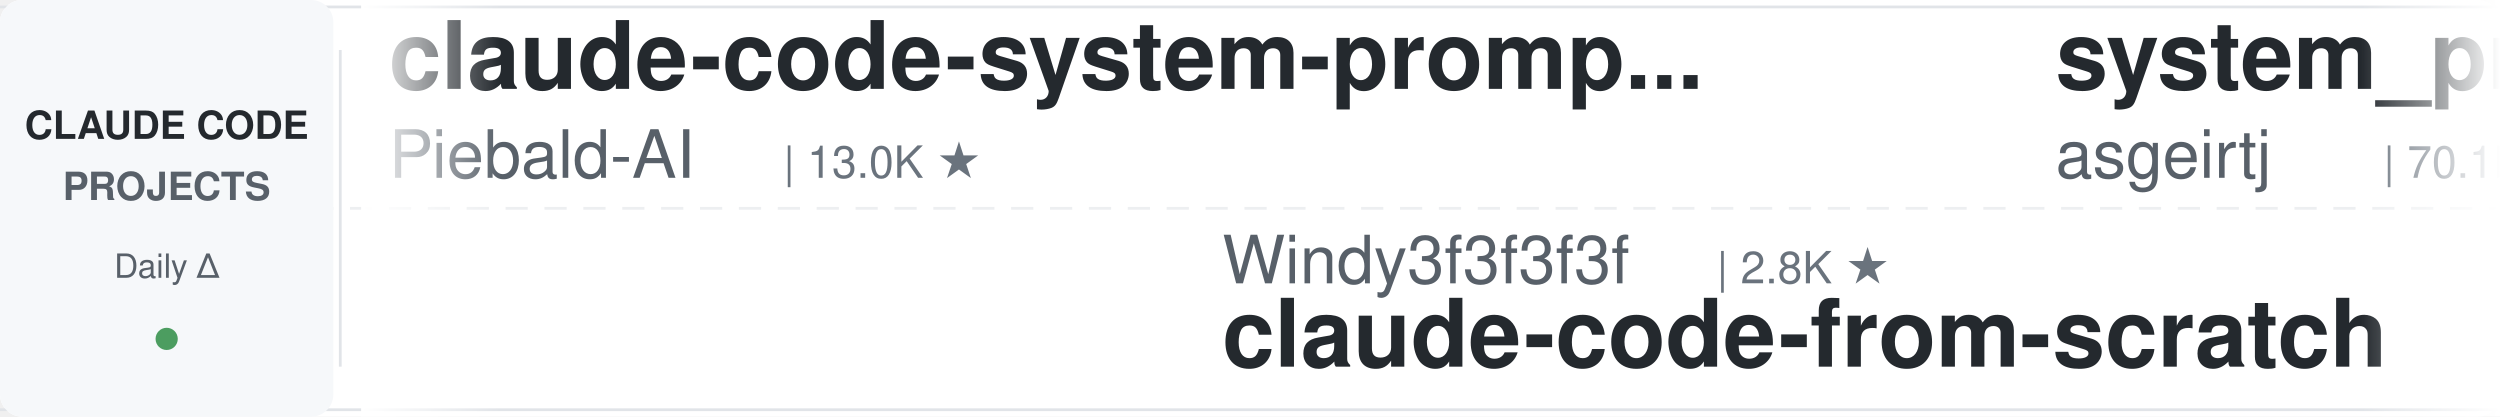
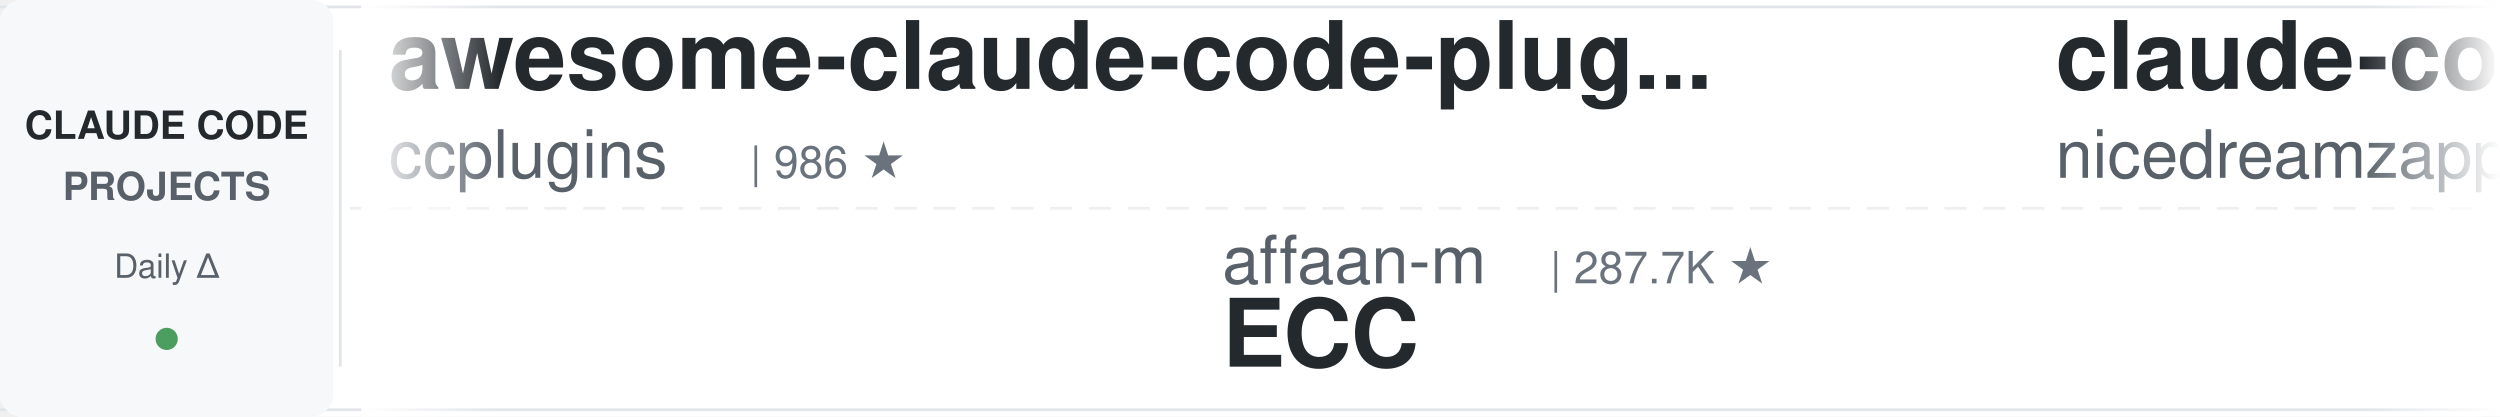
<svg xmlns="http://www.w3.org/2000/svg" width="900" height="150">
  <defs>
    <linearGradient id="leftFade" x1="0%" y1="0%" x2="100%" y2="0%">
      <stop offset="0%" style="stop-color:#ffffff;stop-opacity:1" />
      <stop offset="100%" style="stop-color:#ffffff;stop-opacity:0" />
    </linearGradient>
    <linearGradient id="rightFade" x1="0%" y1="0%" x2="100%" y2="0%">
      <stop offset="0%" style="stop-color:#ffffff;stop-opacity:0" />
      <stop offset="100%" style="stop-color:#ffffff;stop-opacity:1" />
    </linearGradient>
  </defs>
  <rect width="900" height="150" fill="#ffffff" rx="8" />
  <rect x="0" y="2" width="900" height="1" fill="#e1e4e8" />
  <rect x="0" y="147" width="900" height="1" fill="#e1e4e8" />
  <line x1="0" y1="75" x2="900" y2="75" stroke="#e1e4e8" stroke-width="1" stroke-dasharray="8 6" opacity="0.6" />
  <rect x="0" y="0" width="120" height="150" fill="#f6f8fa" rx="8" />
  <text x="60" y="50" font-family="-apple-system, BlinkMacSystemFont, 'Segoe UI', Helvetica, Arial, sans-serif" font-size="14" font-weight="600" fill="#24292e" text-anchor="middle">CLAUDE CODE</text>
  <text x="60" y="72" font-family="-apple-system, BlinkMacSystemFont, 'Segoe UI', Helvetica, Arial, sans-serif" font-size="14" font-weight="600" fill="#586069" text-anchor="middle">PROJECTS</text>
  <text x="60" y="100" font-family="-apple-system, BlinkMacSystemFont, 'Segoe UI', Helvetica, Arial, sans-serif" font-size="12" font-weight="500" fill="#586069" text-anchor="middle">Daily Δ</text>
  <circle cx="60" cy="122" r="4" fill="#22863a" opacity="0.8" />
  <rect x="122" y="18" width="1" height="114" fill="#e1e4e8" />
  <clipPath id="tickerClip">
    <rect x="130" y="0" width="770" height="150" />
  </clipPath>
  <g clip-path="url(#tickerClip)">
    <g id="tickerItems">
      <animateTransform attributeName="transform" attributeType="XML" type="translate" from="0 0" to="-3000 0" dur="54s" repeatCount="indefinite" />
      <g transform="translate(0, 0)">
-         <text x="140" y="32" font-family="-apple-system, BlinkMacSystemFont, 'Segoe UI', Helvetica, Arial, sans-serif" font-size="34" font-weight="600" fill="#24292e">claude-code-system-promp...</text>
-         <text x="140" y="64" font-family="-apple-system, BlinkMacSystemFont, 'Segoe UI', Helvetica, Arial, sans-serif" font-size="24" font-weight="400" fill="#586069">Piebald-AI</text>
-         <text x="282" y="64" font-family="-apple-system, BlinkMacSystemFont, 'Segoe UI', Helvetica, Arial, sans-serif" font-size="16" font-weight="500" fill="#6a737d">| 13.0K ★</text>
+         <text x="140" y="32" font-family="-apple-system, BlinkMacSystemFont, 'Segoe UI', Helvetica, Arial, sans-serif" font-size="34" font-weight="600" fill="#24292e">awesome-claude-code-plug...</text>
+         <text x="140" y="64" font-family="-apple-system, BlinkMacSystemFont, 'Segoe UI', Helvetica, Arial, sans-serif" font-size="24" font-weight="400" fill="#586069">ccplugins</text>
+         <text x="270" y="64" font-family="-apple-system, BlinkMacSystemFont, 'Segoe UI', Helvetica, Arial, sans-serif" font-size="16" font-weight="500" fill="#6a737d">| 986 ★</text>
      </g>
      <g transform="translate(300, 0)">
-         <text x="140" y="102" font-family="-apple-system, BlinkMacSystemFont, 'Segoe UI', Helvetica, Arial, sans-serif" font-size="24" font-weight="400" fill="#586069">Windy3f3f3f3f</text>
-         <text x="318" y="102" font-family="-apple-system, BlinkMacSystemFont, 'Segoe UI', Helvetica, Arial, sans-serif" font-size="16" font-weight="500" fill="#6a737d">| 2.8K ★</text>
-         <text x="140" y="132" font-family="-apple-system, BlinkMacSystemFont, 'Segoe UI', Helvetica, Arial, sans-serif" font-size="34" font-weight="600" fill="#24292e">claude-code-from-scratch</text>
+         <text x="140" y="102" font-family="-apple-system, BlinkMacSystemFont, 'Segoe UI', Helvetica, Arial, sans-serif" font-size="24" font-weight="400" fill="#586069">affaan-m</text>
+         <text x="258" y="102" font-family="-apple-system, BlinkMacSystemFont, 'Segoe UI', Helvetica, Arial, sans-serif" font-size="16" font-weight="500" fill="#6a737d">| 287.7K ★</text>
+         <text x="140" y="132" font-family="-apple-system, BlinkMacSystemFont, 'Segoe UI', Helvetica, Arial, sans-serif" font-size="34" font-weight="600" fill="#24292e">ECC</text>
      </g>
      <g transform="translate(600, 0)">
-         <text x="140" y="32" font-family="-apple-system, BlinkMacSystemFont, 'Segoe UI', Helvetica, Arial, sans-serif" font-size="34" font-weight="600" fill="#24292e">system_prompts_leaks</text>
-         <text x="140" y="64" font-family="-apple-system, BlinkMacSystemFont, 'Segoe UI', Helvetica, Arial, sans-serif" font-size="24" font-weight="400" fill="#586069">asgeirtj</text>
-         <text x="258" y="64" font-family="-apple-system, BlinkMacSystemFont, 'Segoe UI', Helvetica, Arial, sans-serif" font-size="16" font-weight="500" fill="#6a737d">| 70.1K ★</text>
+         <text x="140" y="32" font-family="-apple-system, BlinkMacSystemFont, 'Segoe UI', Helvetica, Arial, sans-serif" font-size="34" font-weight="600" fill="#24292e">claude-code-local</text>
+         <text x="140" y="64" font-family="-apple-system, BlinkMacSystemFont, 'Segoe UI', Helvetica, Arial, sans-serif" font-size="24" font-weight="400" fill="#586069">nicedreamzapp</text>
+         <text x="318" y="64" font-family="-apple-system, BlinkMacSystemFont, 'Segoe UI', Helvetica, Arial, sans-serif" font-size="16" font-weight="500" fill="#6a737d">| 3.4K ★</text>
      </g>
      <g transform="translate(900, 0)">
-         <text x="140" y="102" font-family="-apple-system, BlinkMacSystemFont, 'Segoe UI', Helvetica, Arial, sans-serif" font-size="24" font-weight="400" fill="#586069">shareAI-lab</text>
-         <text x="294" y="102" font-family="-apple-system, BlinkMacSystemFont, 'Segoe UI', Helvetica, Arial, sans-serif" font-size="16" font-weight="500" fill="#6a737d">| 79.1K ★</text>
-         <text x="140" y="132" font-family="-apple-system, BlinkMacSystemFont, 'Segoe UI', Helvetica, Arial, sans-serif" font-size="34" font-weight="600" fill="#24292e">learn-claude-code</text>
+         <text x="140" y="102" font-family="-apple-system, BlinkMacSystemFont, 'Segoe UI', Helvetica, Arial, sans-serif" font-size="24" font-weight="400" fill="#586069">techjarves</text>
+         <text x="282" y="102" font-family="-apple-system, BlinkMacSystemFont, 'Segoe UI', Helvetica, Arial, sans-serif" font-size="16" font-weight="500" fill="#6a737d">| 1.6K ★</text>
+         <text x="140" y="132" font-family="-apple-system, BlinkMacSystemFont, 'Segoe UI', Helvetica, Arial, sans-serif" font-size="34" font-weight="600" fill="#24292e">ClaudeCode-Portable</text>
      </g>
      <g transform="translate(1200, 0)">
-         <text x="140" y="32" font-family="-apple-system, BlinkMacSystemFont, 'Segoe UI', Helvetica, Arial, sans-serif" font-size="34" font-weight="600" fill="#24292e">claude-code-my-workflow</text>
-         <text x="140" y="64" font-family="-apple-system, BlinkMacSystemFont, 'Segoe UI', Helvetica, Arial, sans-serif" font-size="24" font-weight="400" fill="#586069">pedrohcgs</text>
-         <text x="270" y="64" font-family="-apple-system, BlinkMacSystemFont, 'Segoe UI', Helvetica, Arial, sans-serif" font-size="16" font-weight="500" fill="#6a737d">| 1.7K ★</text>
+         <text x="140" y="32" font-family="-apple-system, BlinkMacSystemFont, 'Segoe UI', Helvetica, Arial, sans-serif" font-size="34" font-weight="600" fill="#24292e">claude-coder</text>
+         <text x="140" y="64" font-family="-apple-system, BlinkMacSystemFont, 'Segoe UI', Helvetica, Arial, sans-serif" font-size="24" font-weight="400" fill="#586069">kodu-ai</text>
+         <text x="246" y="64" font-family="-apple-system, BlinkMacSystemFont, 'Segoe UI', Helvetica, Arial, sans-serif" font-size="16" font-weight="500" fill="#6a737d">| 5.2K ★</text>
      </g>
      <g transform="translate(1500, 0)">
-         <text x="140" y="102" font-family="-apple-system, BlinkMacSystemFont, 'Segoe UI', Helvetica, Arial, sans-serif" font-size="24" font-weight="400" fill="#586069">xu-xiang</text>
-         <text x="258" y="102" font-family="-apple-system, BlinkMacSystemFont, 'Segoe UI', Helvetica, Arial, sans-serif" font-size="16" font-weight="500" fill="#6a737d">| 2.0K ★</text>
-         <text x="140" y="132" font-family="-apple-system, BlinkMacSystemFont, 'Segoe UI', Helvetica, Arial, sans-serif" font-size="34" font-weight="600" fill="#24292e">everything-claude-code-z...</text>
+         <text x="140" y="102" font-family="-apple-system, BlinkMacSystemFont, 'Segoe UI', Helvetica, Arial, sans-serif" font-size="24" font-weight="400" fill="#586069">hangsman</text>
+         <text x="258" y="102" font-family="-apple-system, BlinkMacSystemFont, 'Segoe UI', Helvetica, Arial, sans-serif" font-size="16" font-weight="500" fill="#6a737d">| 799 ★</text>
+         <text x="140" y="132" font-family="-apple-system, BlinkMacSystemFont, 'Segoe UI', Helvetica, Arial, sans-serif" font-size="34" font-weight="600" fill="#24292e">claude-code-source</text>
      </g>
      <g transform="translate(1800, 0)">
-         <text x="140" y="32" font-family="-apple-system, BlinkMacSystemFont, 'Segoe UI', Helvetica, Arial, sans-serif" font-size="34" font-weight="600" fill="#24292e">claude-code-best-practic...</text>
-         <text x="140" y="64" font-family="-apple-system, BlinkMacSystemFont, 'Segoe UI', Helvetica, Arial, sans-serif" font-size="24" font-weight="400" fill="#586069">shanraisshan</text>
-         <text x="306" y="64" font-family="-apple-system, BlinkMacSystemFont, 'Segoe UI', Helvetica, Arial, sans-serif" font-size="16" font-weight="500" fill="#6a737d">| 68.0K ★</text>
+         <text x="140" y="32" font-family="-apple-system, BlinkMacSystemFont, 'Segoe UI', Helvetica, Arial, sans-serif" font-size="34" font-weight="600" fill="#24292e">awesome-claude-code-tool...</text>
+         <text x="140" y="64" font-family="-apple-system, BlinkMacSystemFont, 'Segoe UI', Helvetica, Arial, sans-serif" font-size="24" font-weight="400" fill="#586069">rohitg00</text>
+         <text x="258" y="64" font-family="-apple-system, BlinkMacSystemFont, 'Segoe UI', Helvetica, Arial, sans-serif" font-size="16" font-weight="500" fill="#6a737d">| 2.7K ★</text>
      </g>
      <g transform="translate(2100, 0)">
-         <text x="140" y="102" font-family="-apple-system, BlinkMacSystemFont, 'Segoe UI', Helvetica, Arial, sans-serif" font-size="24" font-weight="400" fill="#586069">davila7</text>
-         <text x="246" y="102" font-family="-apple-system, BlinkMacSystemFont, 'Segoe UI', Helvetica, Arial, sans-serif" font-size="16" font-weight="500" fill="#6a737d">| 32.9K ★</text>
-         <text x="140" y="132" font-family="-apple-system, BlinkMacSystemFont, 'Segoe UI', Helvetica, Arial, sans-serif" font-size="34" font-weight="600" fill="#24292e">claude-code-templates</text>
+         <text x="140" y="102" font-family="-apple-system, BlinkMacSystemFont, 'Segoe UI', Helvetica, Arial, sans-serif" font-size="24" font-weight="400" fill="#586069">ponponon</text>
+         <text x="258" y="102" font-family="-apple-system, BlinkMacSystemFont, 'Segoe UI', Helvetica, Arial, sans-serif" font-size="16" font-weight="500" fill="#6a737d">| 2.3K ★</text>
+         <text x="140" y="132" font-family="-apple-system, BlinkMacSystemFont, 'Segoe UI', Helvetica, Arial, sans-serif" font-size="34" font-weight="600" fill="#24292e">claude_code_src</text>
      </g>
      <g transform="translate(2400, 0)">
-         <text x="140" y="32" font-family="-apple-system, BlinkMacSystemFont, 'Segoe UI', Helvetica, Arial, sans-serif" font-size="34" font-weight="600" fill="#24292e">claude_codex_bridge</text>
-         <text x="140" y="64" font-family="-apple-system, BlinkMacSystemFont, 'Segoe UI', Helvetica, Arial, sans-serif" font-size="24" font-weight="400" fill="#586069">SeemSeam</text>
-         <text x="258" y="64" font-family="-apple-system, BlinkMacSystemFont, 'Segoe UI', Helvetica, Arial, sans-serif" font-size="16" font-weight="500" fill="#6a737d">| 3.6K ★</text>
+         <text x="140" y="32" font-family="-apple-system, BlinkMacSystemFont, 'Segoe UI', Helvetica, Arial, sans-serif" font-size="34" font-weight="600" fill="#24292e">Dive-into-Claude-Code</text>
+         <text x="140" y="64" font-family="-apple-system, BlinkMacSystemFont, 'Segoe UI', Helvetica, Arial, sans-serif" font-size="24" font-weight="400" fill="#586069">VILA-Lab</text>
+         <text x="258" y="64" font-family="-apple-system, BlinkMacSystemFont, 'Segoe UI', Helvetica, Arial, sans-serif" font-size="16" font-weight="500" fill="#6a737d">| 2.2K ★</text>
      </g>
      <g transform="translate(2700, 0)">
-         <text x="140" y="102" font-family="-apple-system, BlinkMacSystemFont, 'Segoe UI', Helvetica, Arial, sans-serif" font-size="24" font-weight="400" fill="#586069">liuup</text>
-         <text x="222" y="102" font-family="-apple-system, BlinkMacSystemFont, 'Segoe UI', Helvetica, Arial, sans-serif" font-size="16" font-weight="500" fill="#6a737d">| 4.0K ★</text>
-         <text x="140" y="132" font-family="-apple-system, BlinkMacSystemFont, 'Segoe UI', Helvetica, Arial, sans-serif" font-size="34" font-weight="600" fill="#24292e">claude-code-analysis</text>
+         <text x="140" y="102" font-family="-apple-system, BlinkMacSystemFont, 'Segoe UI', Helvetica, Arial, sans-serif" font-size="24" font-weight="400" fill="#586069">Windy3f3f3f3f</text>
+         <text x="318" y="102" font-family="-apple-system, BlinkMacSystemFont, 'Segoe UI', Helvetica, Arial, sans-serif" font-size="16" font-weight="500" fill="#6a737d">| 3.8K ★</text>
+         <text x="140" y="132" font-family="-apple-system, BlinkMacSystemFont, 'Segoe UI', Helvetica, Arial, sans-serif" font-size="34" font-weight="600" fill="#24292e">how-claude-code-works</text>
      </g>
      <g transform="translate(3000, 0)">
-         <text x="140" y="32" font-family="-apple-system, BlinkMacSystemFont, 'Segoe UI', Helvetica, Arial, sans-serif" font-size="34" font-weight="600" fill="#24292e">claude-code-system-promp...</text>
-         <text x="140" y="64" font-family="-apple-system, BlinkMacSystemFont, 'Segoe UI', Helvetica, Arial, sans-serif" font-size="24" font-weight="400" fill="#586069">Piebald-AI</text>
-         <text x="282" y="64" font-family="-apple-system, BlinkMacSystemFont, 'Segoe UI', Helvetica, Arial, sans-serif" font-size="16" font-weight="500" fill="#6a737d">| 13.0K ★</text>
+         <text x="140" y="32" font-family="-apple-system, BlinkMacSystemFont, 'Segoe UI', Helvetica, Arial, sans-serif" font-size="34" font-weight="600" fill="#24292e">awesome-claude-code-plug...</text>
+         <text x="140" y="64" font-family="-apple-system, BlinkMacSystemFont, 'Segoe UI', Helvetica, Arial, sans-serif" font-size="24" font-weight="400" fill="#586069">ccplugins</text>
+         <text x="270" y="64" font-family="-apple-system, BlinkMacSystemFont, 'Segoe UI', Helvetica, Arial, sans-serif" font-size="16" font-weight="500" fill="#6a737d">| 986 ★</text>
      </g>
      <g transform="translate(3300, 0)">
-         <text x="140" y="102" font-family="-apple-system, BlinkMacSystemFont, 'Segoe UI', Helvetica, Arial, sans-serif" font-size="24" font-weight="400" fill="#586069">Windy3f3f3f3f</text>
-         <text x="318" y="102" font-family="-apple-system, BlinkMacSystemFont, 'Segoe UI', Helvetica, Arial, sans-serif" font-size="16" font-weight="500" fill="#6a737d">| 2.8K ★</text>
-         <text x="140" y="132" font-family="-apple-system, BlinkMacSystemFont, 'Segoe UI', Helvetica, Arial, sans-serif" font-size="34" font-weight="600" fill="#24292e">claude-code-from-scratch</text>
+         <text x="140" y="102" font-family="-apple-system, BlinkMacSystemFont, 'Segoe UI', Helvetica, Arial, sans-serif" font-size="24" font-weight="400" fill="#586069">affaan-m</text>
+         <text x="258" y="102" font-family="-apple-system, BlinkMacSystemFont, 'Segoe UI', Helvetica, Arial, sans-serif" font-size="16" font-weight="500" fill="#6a737d">| 287.7K ★</text>
+         <text x="140" y="132" font-family="-apple-system, BlinkMacSystemFont, 'Segoe UI', Helvetica, Arial, sans-serif" font-size="34" font-weight="600" fill="#24292e">ECC</text>
      </g>
      <g transform="translate(3600, 0)">
-         <text x="140" y="32" font-family="-apple-system, BlinkMacSystemFont, 'Segoe UI', Helvetica, Arial, sans-serif" font-size="34" font-weight="600" fill="#24292e">system_prompts_leaks</text>
-         <text x="140" y="64" font-family="-apple-system, BlinkMacSystemFont, 'Segoe UI', Helvetica, Arial, sans-serif" font-size="24" font-weight="400" fill="#586069">asgeirtj</text>
-         <text x="258" y="64" font-family="-apple-system, BlinkMacSystemFont, 'Segoe UI', Helvetica, Arial, sans-serif" font-size="16" font-weight="500" fill="#6a737d">| 70.1K ★</text>
+         <text x="140" y="32" font-family="-apple-system, BlinkMacSystemFont, 'Segoe UI', Helvetica, Arial, sans-serif" font-size="34" font-weight="600" fill="#24292e">claude-code-local</text>
+         <text x="140" y="64" font-family="-apple-system, BlinkMacSystemFont, 'Segoe UI', Helvetica, Arial, sans-serif" font-size="24" font-weight="400" fill="#586069">nicedreamzapp</text>
+         <text x="318" y="64" font-family="-apple-system, BlinkMacSystemFont, 'Segoe UI', Helvetica, Arial, sans-serif" font-size="16" font-weight="500" fill="#6a737d">| 3.4K ★</text>
      </g>
      <g transform="translate(3900, 0)">
-         <text x="140" y="102" font-family="-apple-system, BlinkMacSystemFont, 'Segoe UI', Helvetica, Arial, sans-serif" font-size="24" font-weight="400" fill="#586069">shareAI-lab</text>
-         <text x="294" y="102" font-family="-apple-system, BlinkMacSystemFont, 'Segoe UI', Helvetica, Arial, sans-serif" font-size="16" font-weight="500" fill="#6a737d">| 79.1K ★</text>
-         <text x="140" y="132" font-family="-apple-system, BlinkMacSystemFont, 'Segoe UI', Helvetica, Arial, sans-serif" font-size="34" font-weight="600" fill="#24292e">learn-claude-code</text>
+         <text x="140" y="102" font-family="-apple-system, BlinkMacSystemFont, 'Segoe UI', Helvetica, Arial, sans-serif" font-size="24" font-weight="400" fill="#586069">techjarves</text>
+         <text x="282" y="102" font-family="-apple-system, BlinkMacSystemFont, 'Segoe UI', Helvetica, Arial, sans-serif" font-size="16" font-weight="500" fill="#6a737d">| 1.6K ★</text>
+         <text x="140" y="132" font-family="-apple-system, BlinkMacSystemFont, 'Segoe UI', Helvetica, Arial, sans-serif" font-size="34" font-weight="600" fill="#24292e">ClaudeCode-Portable</text>
      </g>
    </g>
  </g>
  <rect x="130" y="0" width="50" height="150" fill="url(#leftFade)" />
  <rect x="850" y="0" width="50" height="150" fill="url(#rightFade)" />
</svg>
